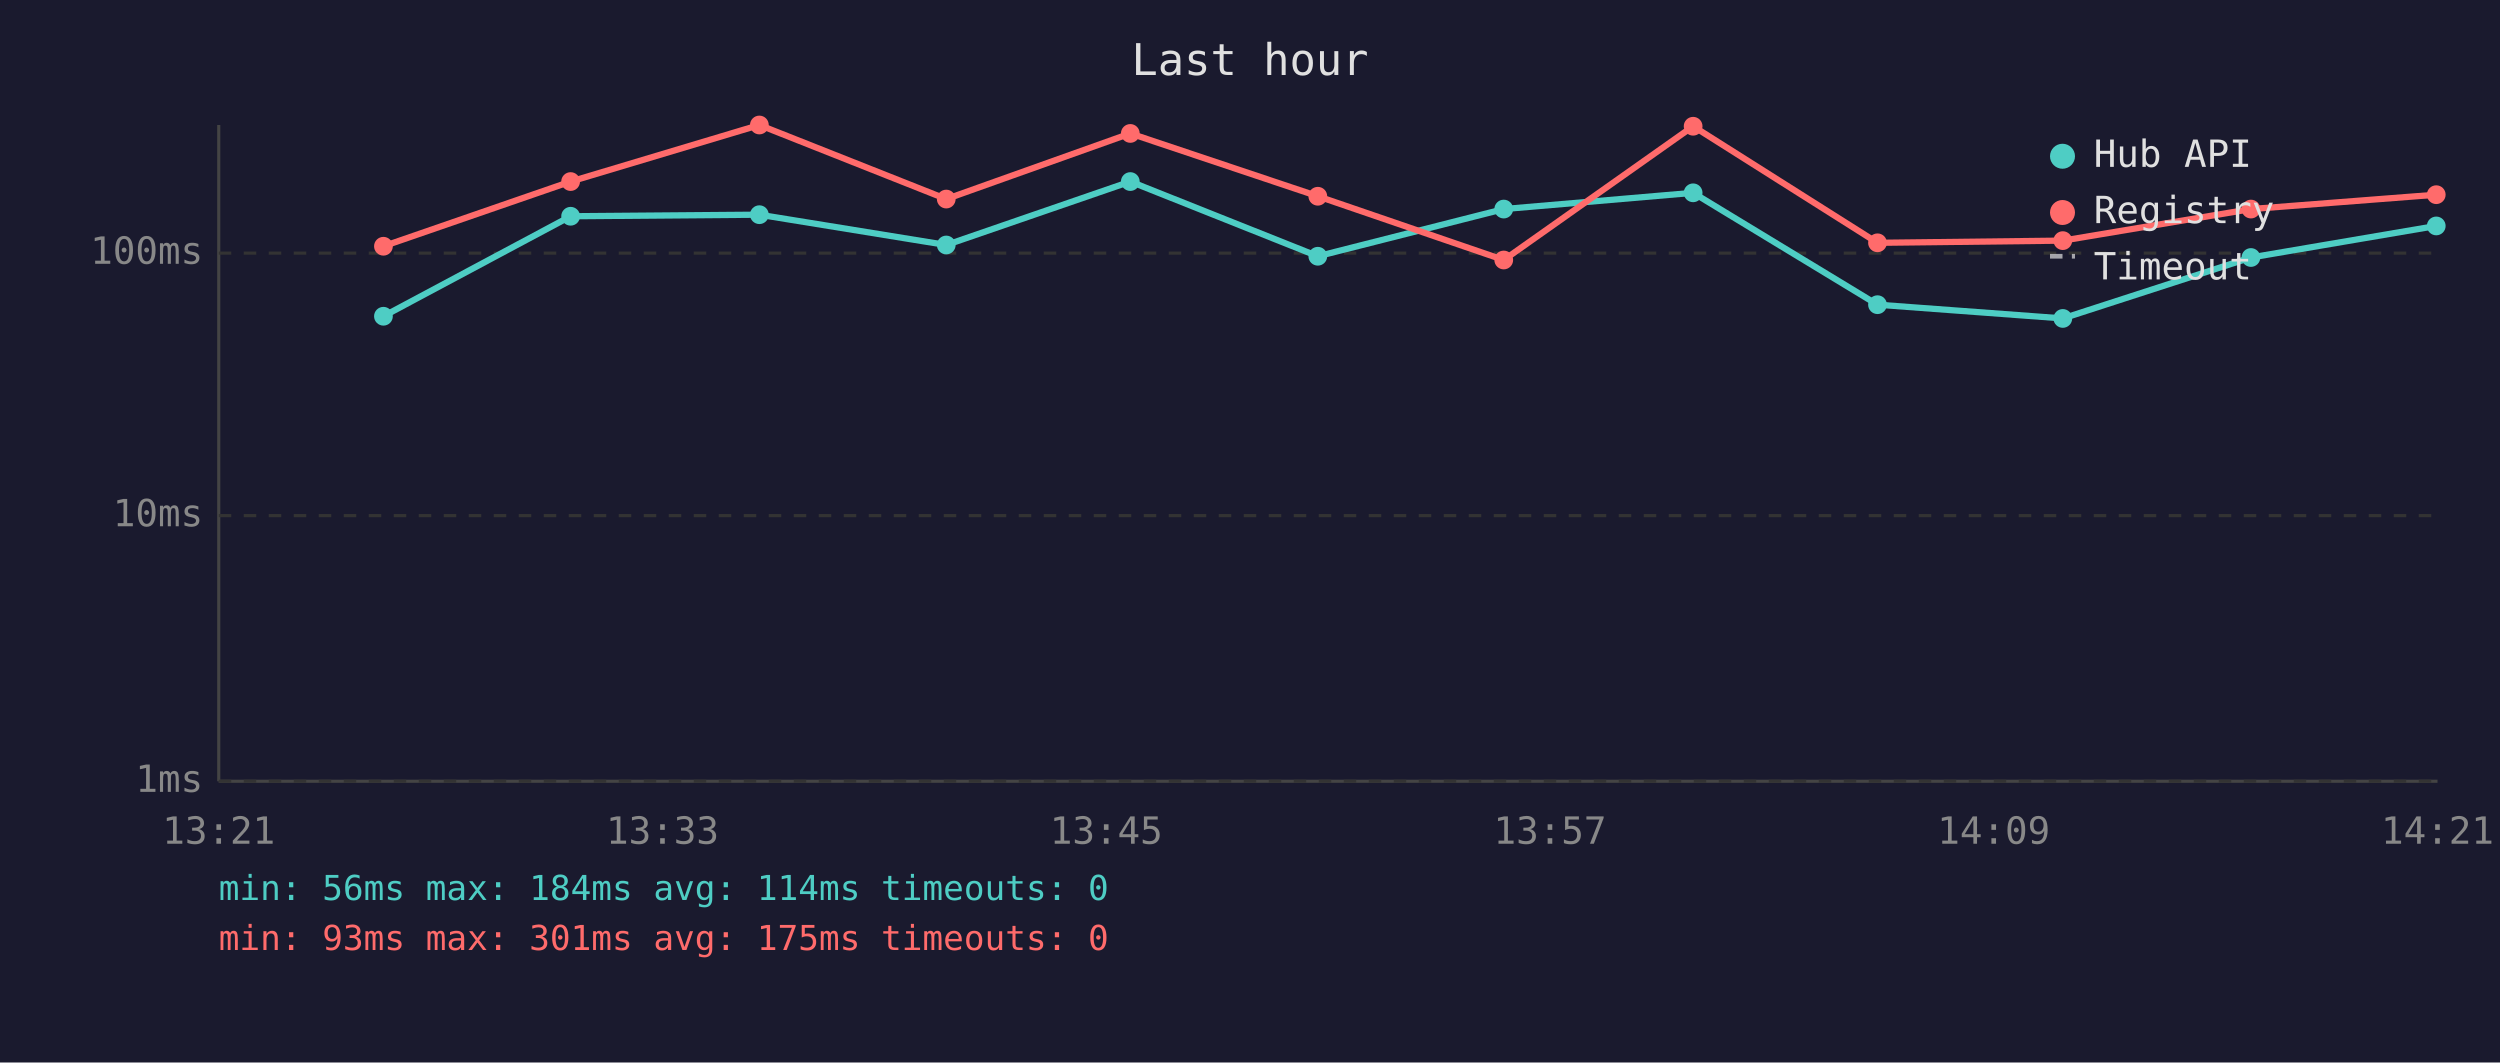
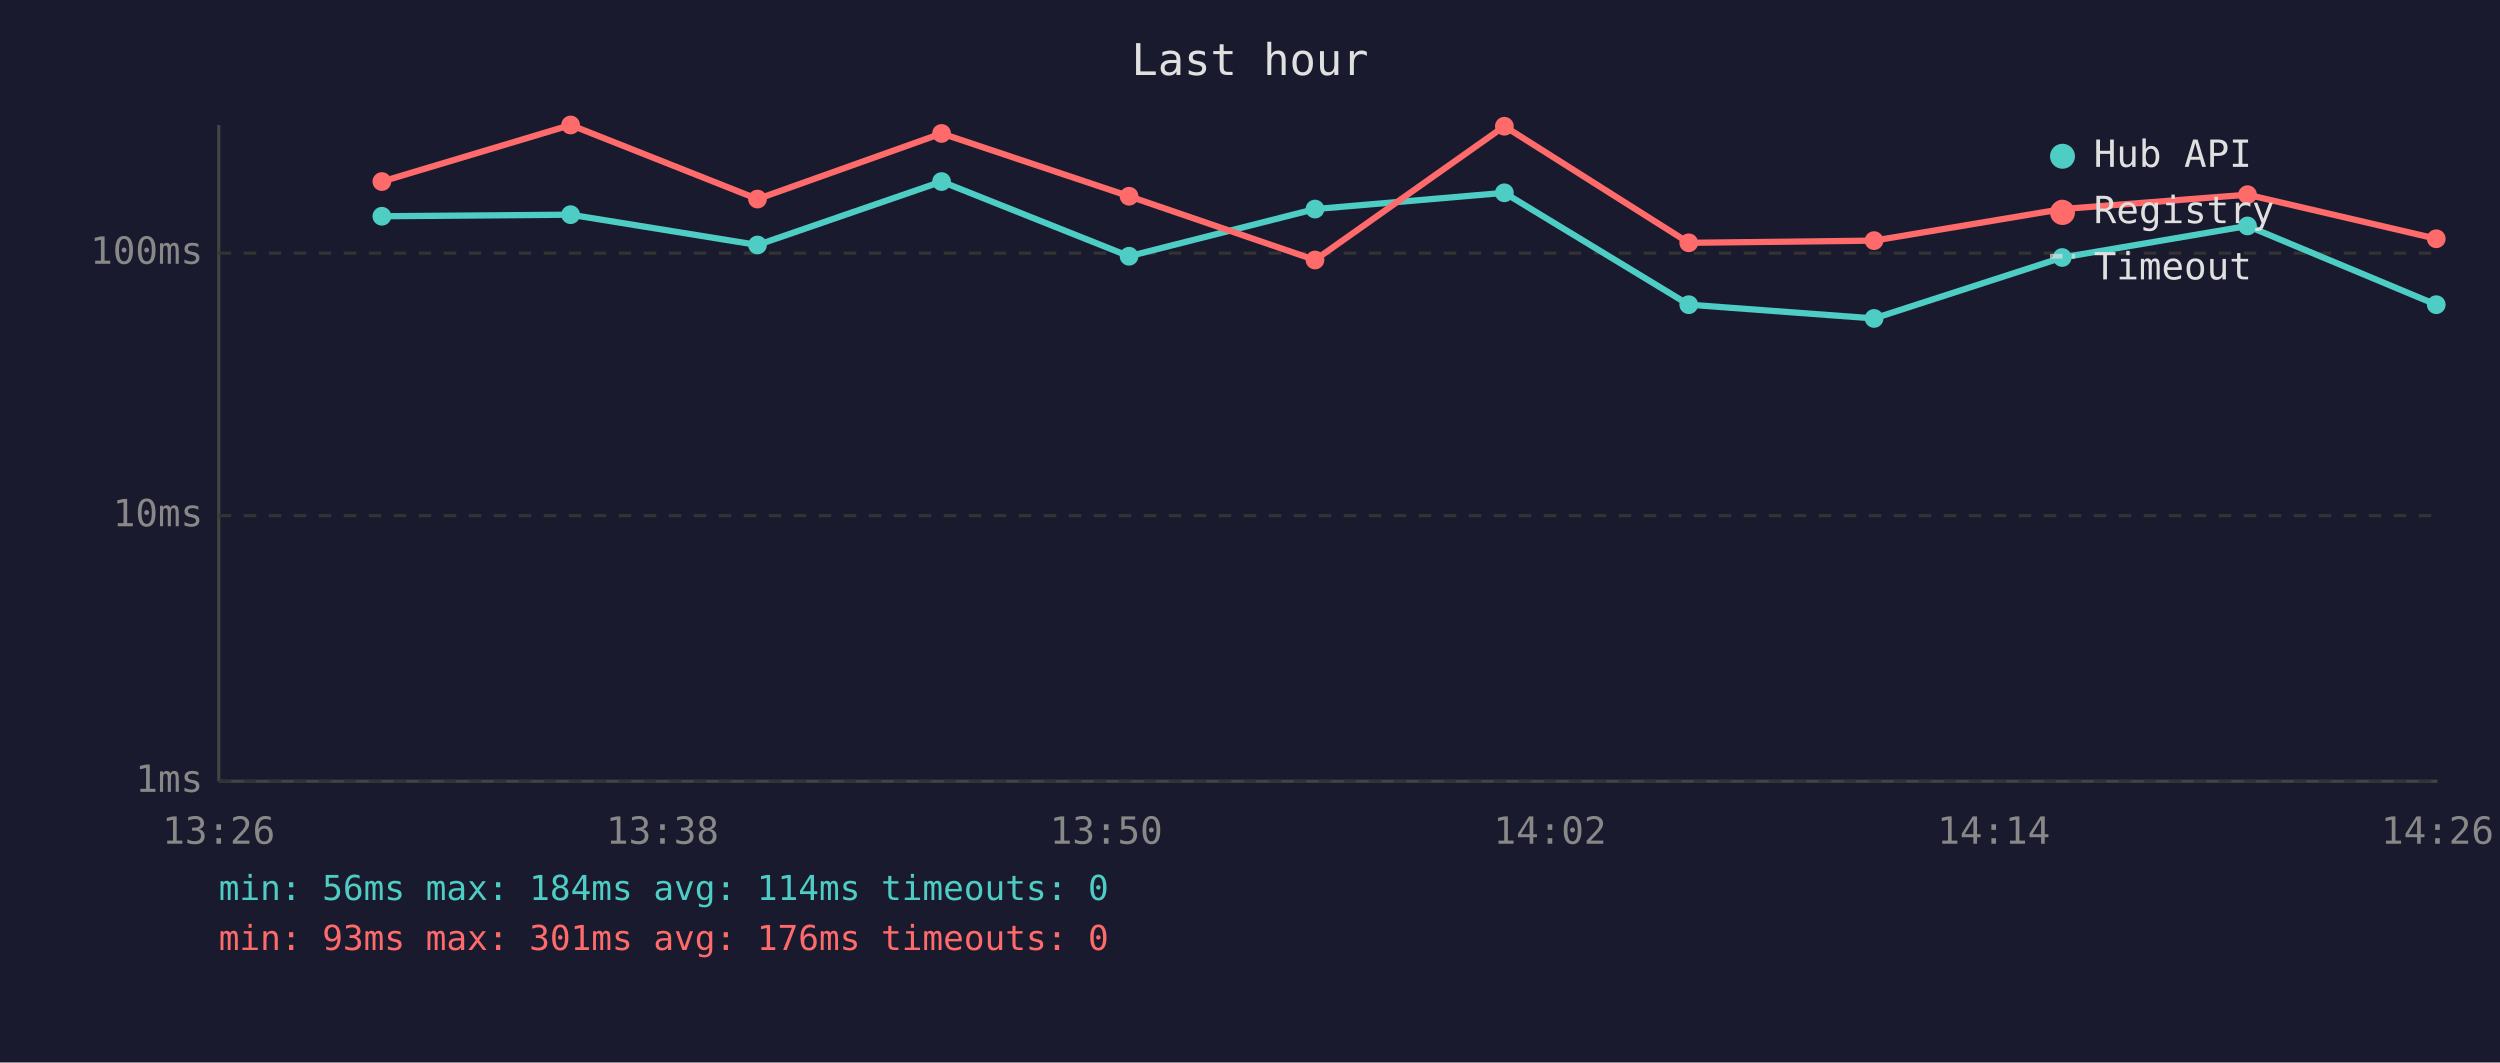
<svg xmlns="http://www.w3.org/2000/svg" viewBox="0 0 800 340" font-family="monospace" font-size="12">
  <rect width="800" height="340" fill="#1a1a2e" />
  <text x="400" y="24" fill="#e0e0e0" font-size="14" text-anchor="middle">Last hour</text>
  <line x1="70" y1="40" x2="70" y2="250" stroke="#444" stroke-width="1" />
  <line x1="70" y1="250" x2="780" y2="250" stroke="#444" stroke-width="1" />
  <line x1="70" y1="250" x2="780" y2="250" stroke="#333" stroke-width="1" stroke-dasharray="4" />
  <text x="65" y="250" fill="#888" text-anchor="end" dominant-baseline="middle">1ms</text>
  <line x1="70" y1="165" x2="780" y2="165" stroke="#333" stroke-width="1" stroke-dasharray="4" />
  <text x="65" y="165" fill="#888" text-anchor="end" dominant-baseline="middle">10ms</text>
  <line x1="70" y1="81" x2="780" y2="81" stroke="#333" stroke-width="1" stroke-dasharray="4" />
  <text x="65" y="81" fill="#888" text-anchor="end" dominant-baseline="middle">100ms</text>
-   <text x="70" y="270" fill="#888" text-anchor="middle">13:21</text>
-   <text x="212" y="270" fill="#888" text-anchor="middle">13:33</text>
-   <text x="354" y="270" fill="#888" text-anchor="middle">13:45</text>
-   <text x="496" y="270" fill="#888" text-anchor="middle">13:57</text>
-   <text x="638" y="270" fill="#888" text-anchor="middle">14:09</text>
-   <text x="780" y="270" fill="#888" text-anchor="middle">14:21</text>
-   <polyline points="122.7,101.2 182.6,69.2 243.0,68.7 302.8,78.4 361.7,58.1 421.7,82.0 481.2,66.9 541.8,61.7 600.8,97.5 660.1,101.9 720.3,82.4 779.6,72.3" fill="none" stroke="#4ecdc4" stroke-width="2" opacity="1" />
-   <circle cx="122.7" cy="101.2" r="3" fill="#4ecdc4" />
-   <circle cx="182.6" cy="69.2" r="3" fill="#4ecdc4" />
-   <circle cx="243.0" cy="68.7" r="3" fill="#4ecdc4" />
-   <circle cx="302.8" cy="78.4" r="3" fill="#4ecdc4" />
-   <circle cx="361.7" cy="58.1" r="3" fill="#4ecdc4" />
-   <circle cx="421.7" cy="82.0" r="3" fill="#4ecdc4" />
-   <circle cx="481.2" cy="66.9" r="3" fill="#4ecdc4" />
-   <circle cx="541.8" cy="61.7" r="3" fill="#4ecdc4" />
-   <circle cx="600.8" cy="97.5" r="3" fill="#4ecdc4" />
-   <circle cx="660.1" cy="101.9" r="3" fill="#4ecdc4" />
-   <circle cx="720.3" cy="82.4" r="3" fill="#4ecdc4" />
-   <circle cx="779.6" cy="72.3" r="3" fill="#4ecdc4" />
-   <polyline points="122.7,78.8 182.6,58.1 243.0,40.0 302.8,63.7 361.7,42.7 421.7,62.8 481.2,83.2 541.8,40.4 600.8,77.7 660.1,77.0 720.3,66.9 779.6,62.3" fill="none" stroke="#ff6b6b" stroke-width="2" opacity="1" />
-   <circle cx="122.7" cy="78.8" r="3" fill="#ff6b6b" />
-   <circle cx="182.6" cy="58.1" r="3" fill="#ff6b6b" />
-   <circle cx="243.0" cy="40.0" r="3" fill="#ff6b6b" />
-   <circle cx="302.8" cy="63.7" r="3" fill="#ff6b6b" />
-   <circle cx="361.7" cy="42.7" r="3" fill="#ff6b6b" />
-   <circle cx="421.7" cy="62.8" r="3" fill="#ff6b6b" />
-   <circle cx="481.2" cy="83.2" r="3" fill="#ff6b6b" />
-   <circle cx="541.8" cy="40.4" r="3" fill="#ff6b6b" />
-   <circle cx="600.8" cy="77.7" r="3" fill="#ff6b6b" />
-   <circle cx="660.1" cy="77.0" r="3" fill="#ff6b6b" />
-   <circle cx="720.3" cy="66.9" r="3" fill="#ff6b6b" />
-   <circle cx="779.6" cy="62.3" r="3" fill="#ff6b6b" />
+   <text x="70" y="270" fill="#888" text-anchor="middle">13:26</text>
+   <text x="212" y="270" fill="#888" text-anchor="middle">13:38</text>
+   <text x="354" y="270" fill="#888" text-anchor="middle">13:50</text>
+   <text x="496" y="270" fill="#888" text-anchor="middle">14:02</text>
+   <text x="638" y="270" fill="#888" text-anchor="middle">14:14</text>
+   <text x="780" y="270" fill="#888" text-anchor="middle">14:26</text>
+   <polyline points="122.2,69.2 182.6,68.7 242.4,78.4 301.3,58.1 361.3,82.0 420.8,66.9 481.4,61.7 540.4,97.5 599.7,101.9 659.9,82.4 719.2,72.3 779.6,97.5" fill="none" stroke="#4ecdc4" stroke-width="2" opacity="1" />
+   <circle cx="122.2" cy="69.2" r="3" fill="#4ecdc4" />
+   <circle cx="182.6" cy="68.7" r="3" fill="#4ecdc4" />
+   <circle cx="242.4" cy="78.4" r="3" fill="#4ecdc4" />
+   <circle cx="301.3" cy="58.1" r="3" fill="#4ecdc4" />
+   <circle cx="361.3" cy="82.0" r="3" fill="#4ecdc4" />
+   <circle cx="420.8" cy="66.9" r="3" fill="#4ecdc4" />
+   <circle cx="481.4" cy="61.7" r="3" fill="#4ecdc4" />
+   <circle cx="540.4" cy="97.5" r="3" fill="#4ecdc4" />
+   <circle cx="599.7" cy="101.9" r="3" fill="#4ecdc4" />
+   <circle cx="659.9" cy="82.4" r="3" fill="#4ecdc4" />
+   <circle cx="719.2" cy="72.3" r="3" fill="#4ecdc4" />
+   <circle cx="779.6" cy="97.5" r="3" fill="#4ecdc4" />
+   <polyline points="122.2,58.1 182.6,40.0 242.4,63.7 301.3,42.7 361.3,62.8 420.8,83.2 481.4,40.4 540.4,77.7 599.7,77.0 659.9,66.9 719.2,62.3 779.6,76.4" fill="none" stroke="#ff6b6b" stroke-width="2" opacity="1" />
+   <circle cx="122.2" cy="58.1" r="3" fill="#ff6b6b" />
+   <circle cx="182.6" cy="40.0" r="3" fill="#ff6b6b" />
+   <circle cx="242.4" cy="63.7" r="3" fill="#ff6b6b" />
+   <circle cx="301.3" cy="42.7" r="3" fill="#ff6b6b" />
+   <circle cx="361.3" cy="62.8" r="3" fill="#ff6b6b" />
+   <circle cx="420.8" cy="83.2" r="3" fill="#ff6b6b" />
+   <circle cx="481.4" cy="40.4" r="3" fill="#ff6b6b" />
+   <circle cx="540.4" cy="77.7" r="3" fill="#ff6b6b" />
+   <circle cx="599.7" cy="77.0" r="3" fill="#ff6b6b" />
+   <circle cx="659.9" cy="66.9" r="3" fill="#ff6b6b" />
+   <circle cx="719.2" cy="62.3" r="3" fill="#ff6b6b" />
+   <circle cx="779.6" cy="76.4" r="3" fill="#ff6b6b" />
  <circle cx="660" cy="50" r="4" fill="#4ecdc4" />
  <text x="670" y="50" fill="#e0e0e0" dominant-baseline="middle">Hub API</text>
  <circle cx="660" cy="68" r="4" fill="#ff6b6b" />
  <text x="670" y="68" fill="#e0e0e0" dominant-baseline="middle">Registry</text>
  <line x1="656" y1="82" x2="664" y2="82" stroke="#e0e0e0" stroke-width="1.5" stroke-dasharray="4,3" opacity="0.7" />
  <text x="670" y="86" fill="#e0e0e0" dominant-baseline="middle">Timeout</text>
  <text x="70" y="288" fill="#4ecdc4" font-size="11">min: 56ms  max: 184ms  avg: 114ms  timeouts: 0</text>
-   <text x="70" y="304" fill="#ff6b6b" font-size="11">min: 93ms  max: 301ms  avg: 175ms  timeouts: 0</text>
+   <text x="70" y="304" fill="#ff6b6b" font-size="11">min: 93ms  max: 301ms  avg: 176ms  timeouts: 0</text>
</svg>
